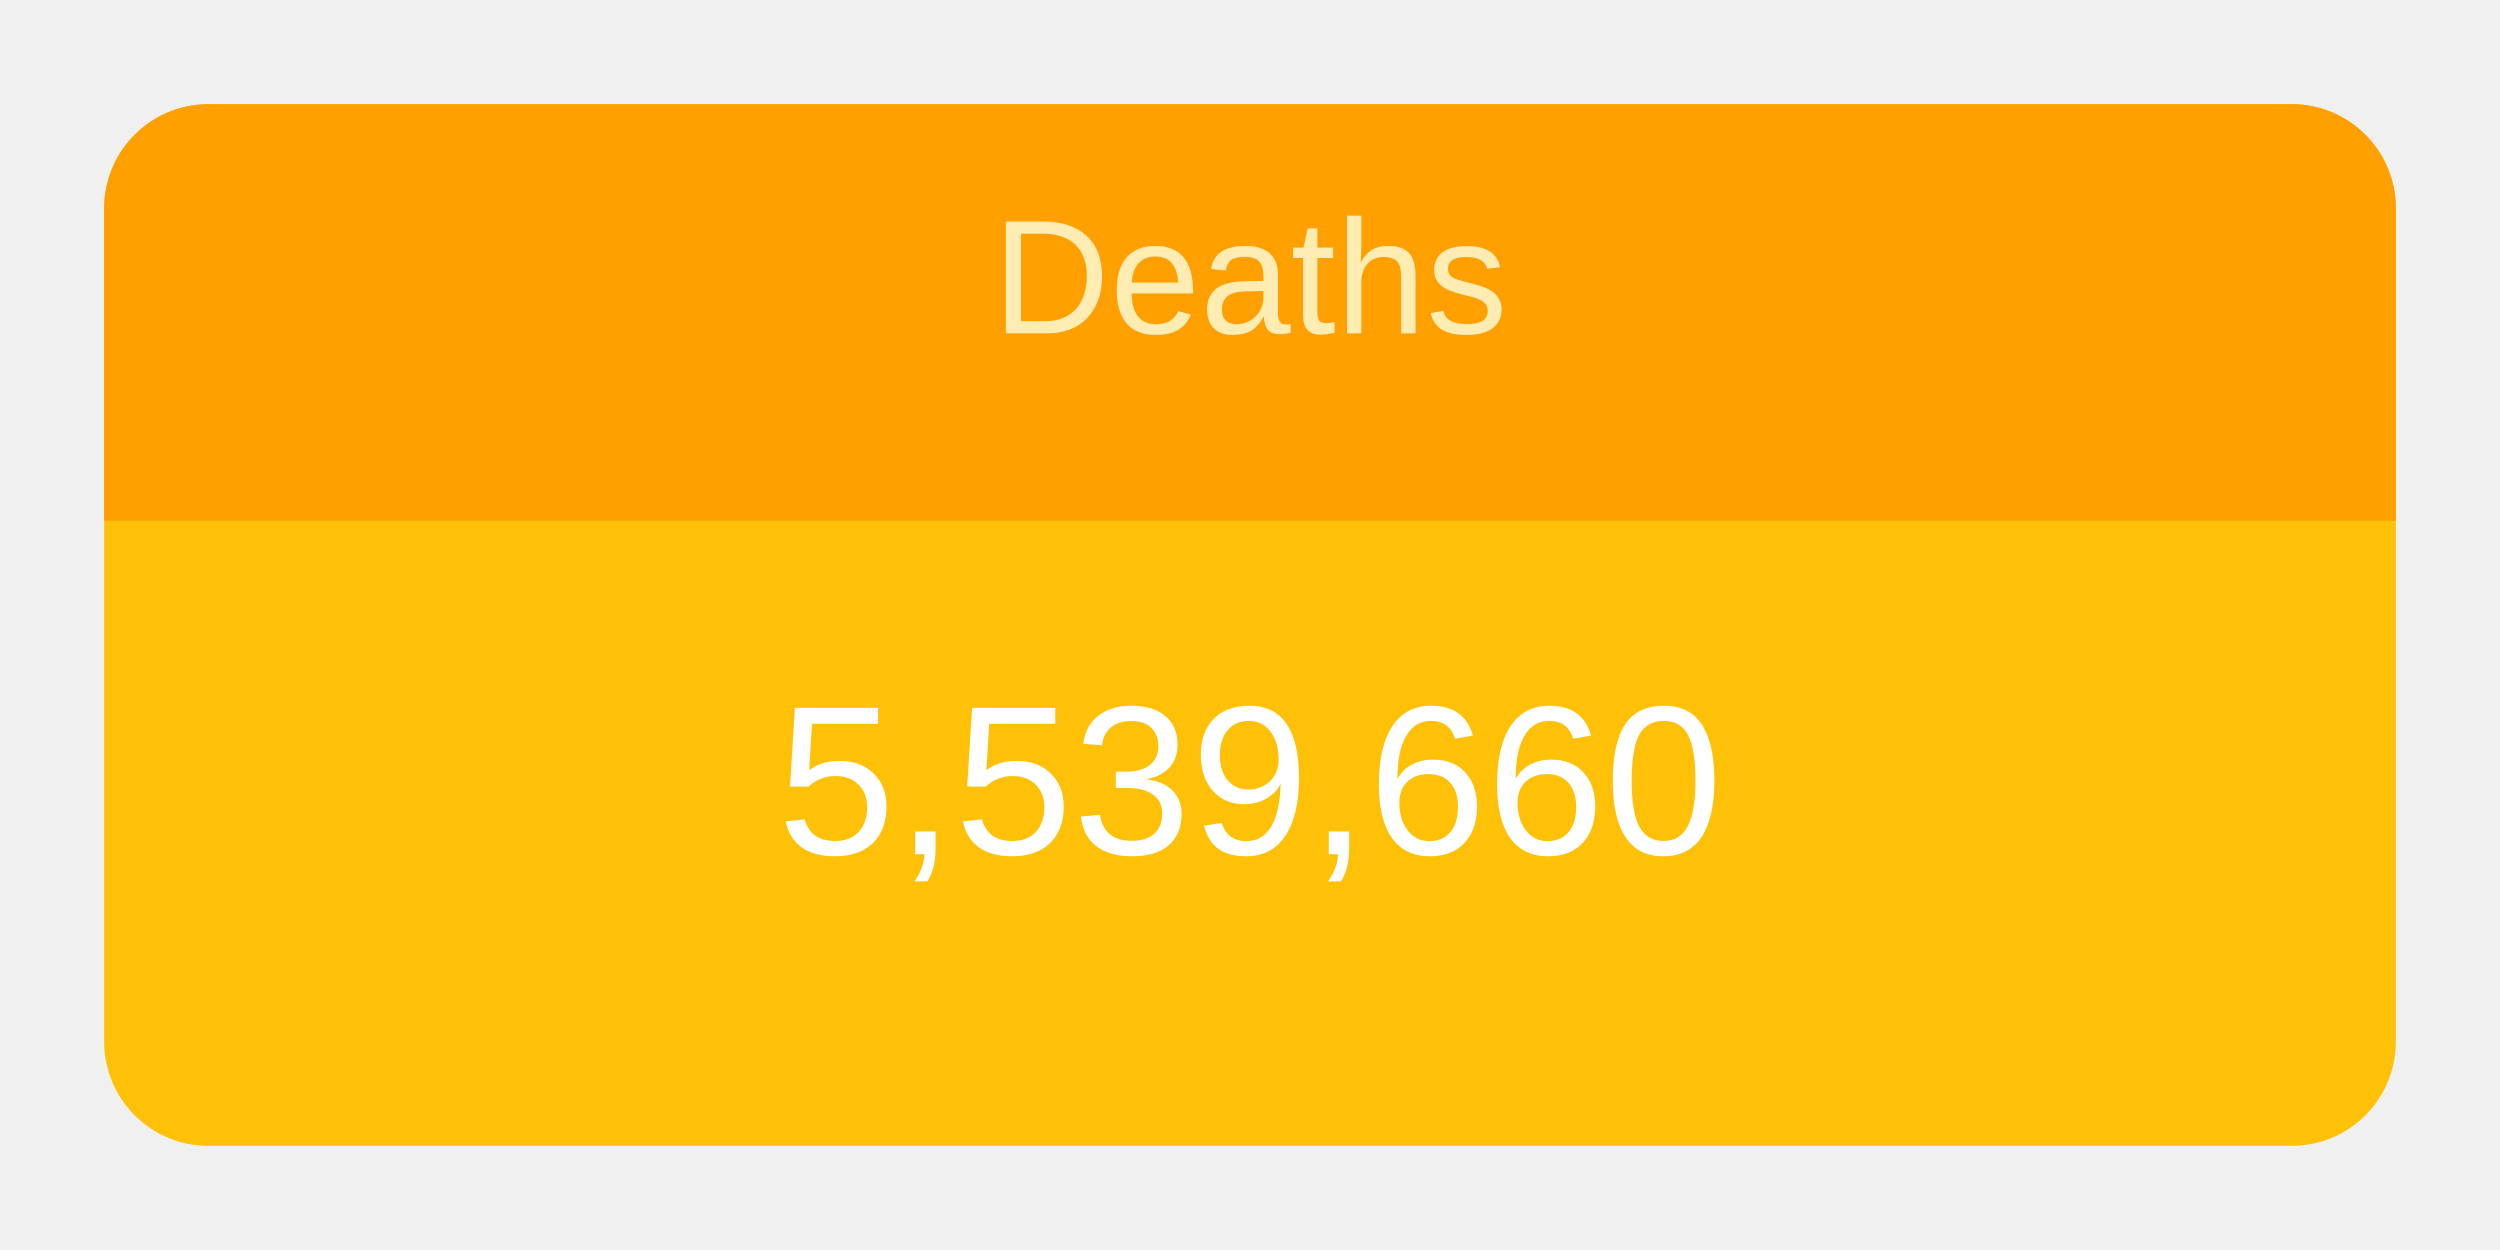
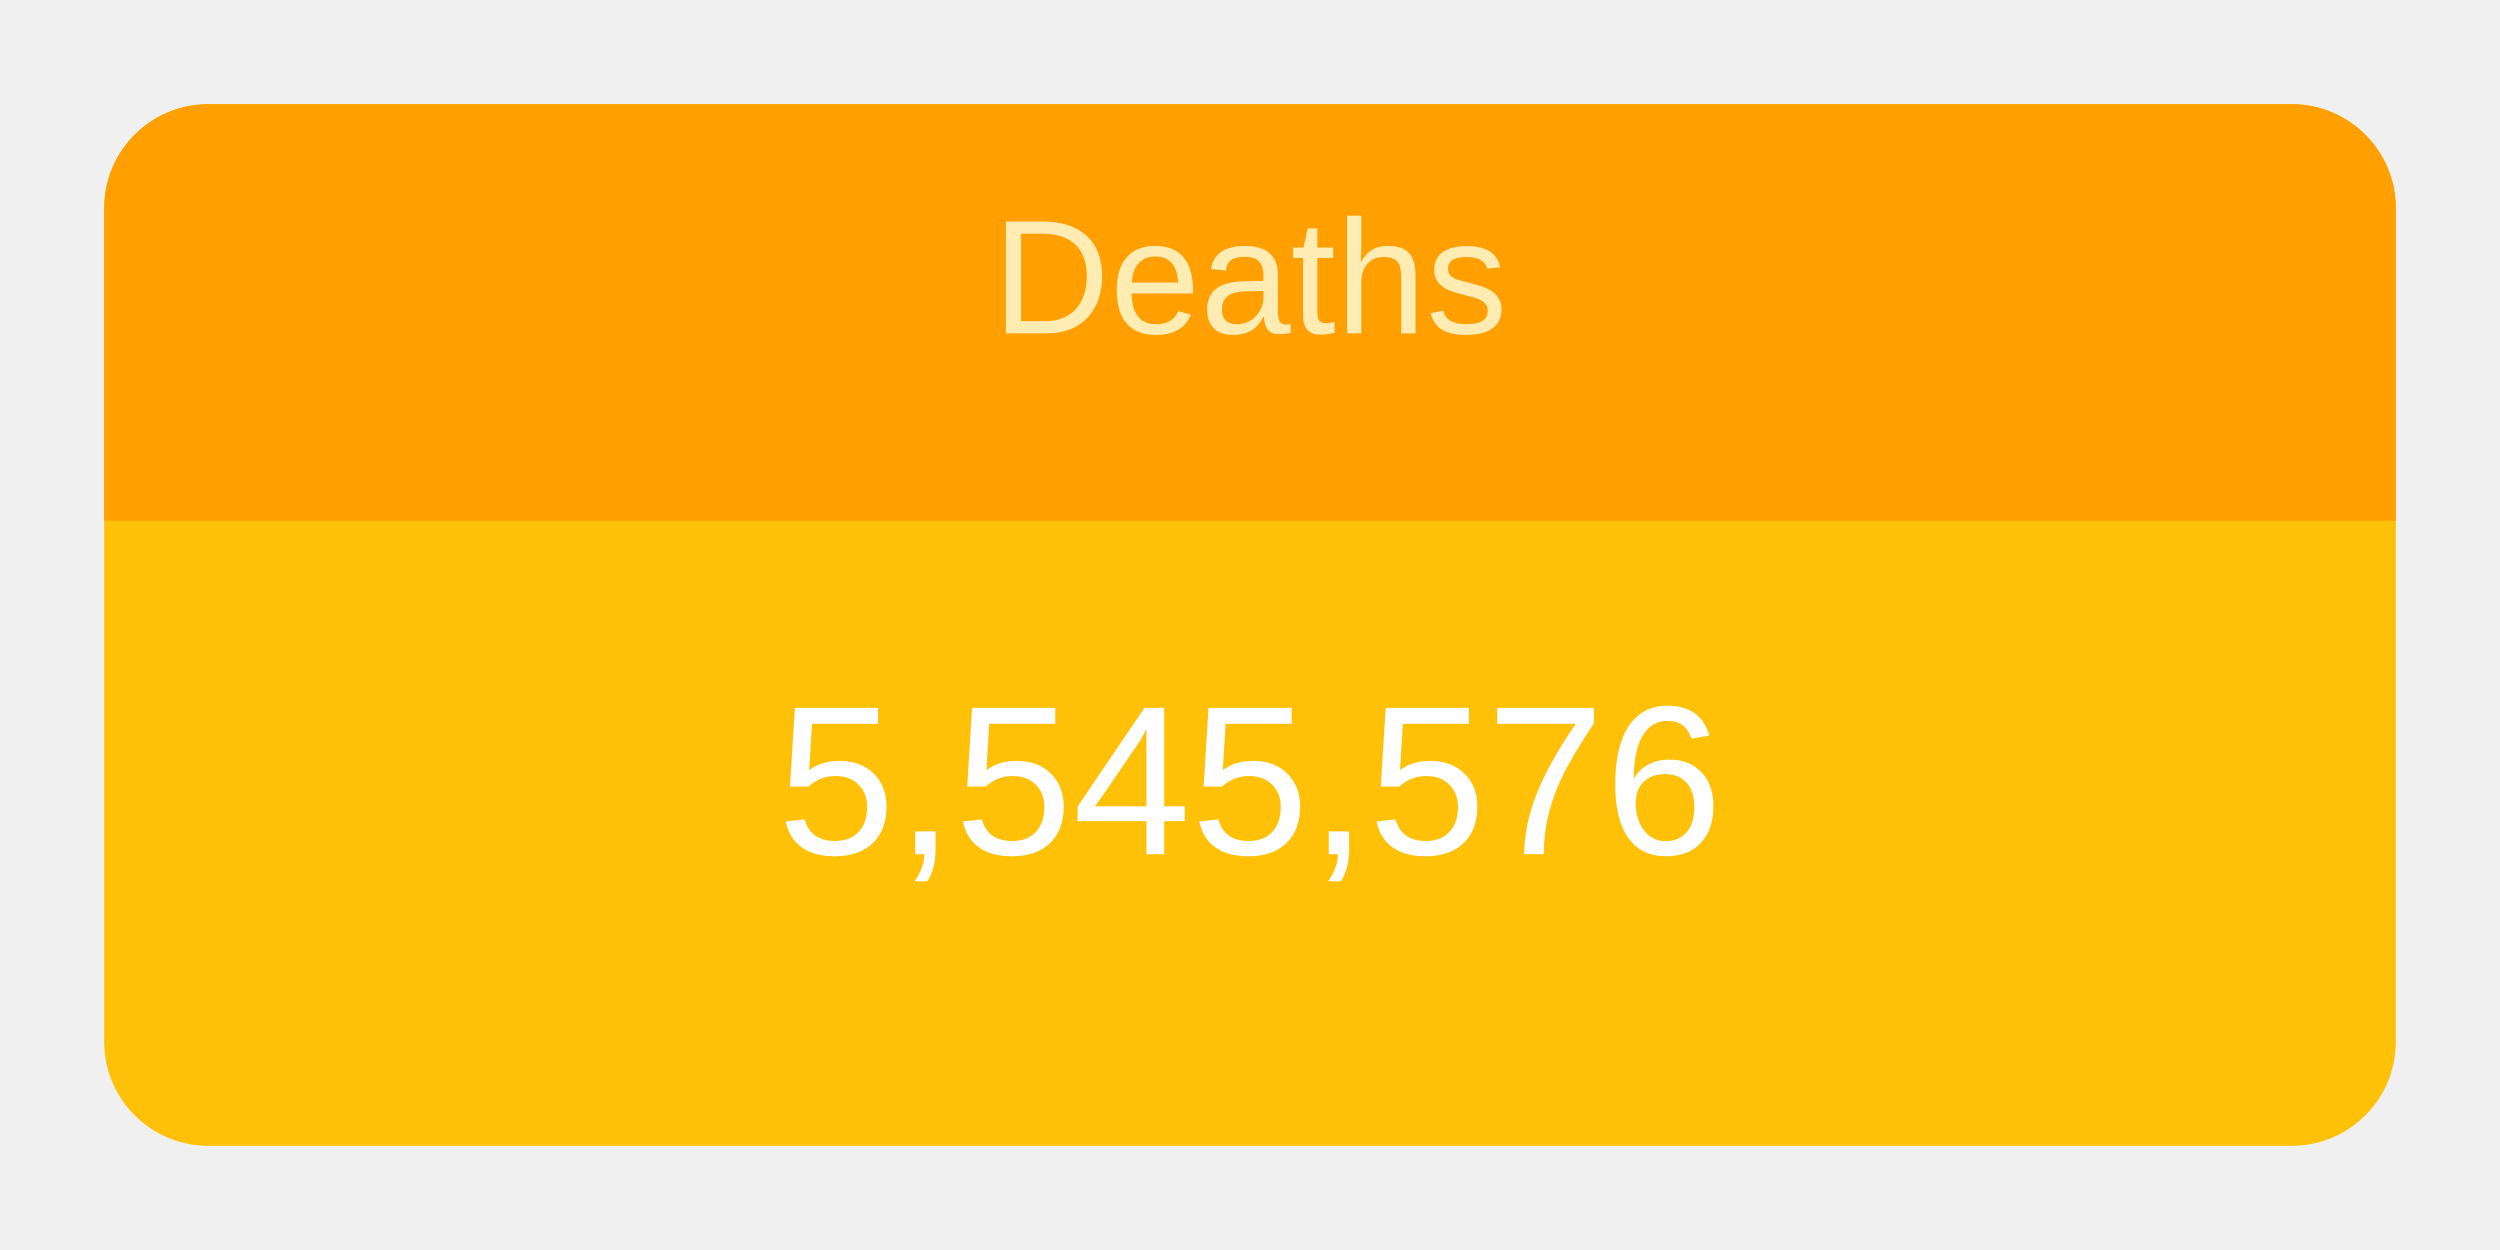
<svg xmlns="http://www.w3.org/2000/svg" height="120" viewBox="" width="240">
  <g transform="translate(10,10)">
    <rect rx="10" ry="10" width="220" height="100" style="fill: #ffc107; stroke-width: 5;" />
    <svg width="220" height="100">
      <text x="50%" y="72%" alignment-baseline="middle" text-anchor="middle" fill="white" font-size="1.7em" font-family="Arial, Helvetica, sans-serif">
-         5,539,660
+         5,545,576
      </text>
    </svg>
    <path fill="#FFA000" d=" M 210 0              a 10 10 0 0 1 10 10              v 30             h-220             v-30             a 10 10 0 0 1 10 -10" />
    <svg width="220" height="40">
      <text x="50%" y="55%" alignment-baseline="middle" text-anchor="middle" fill="#FFECB3" font-size="1.3em" font-family="Arial, Helvetica, sans-serif">
        Deaths
      </text>
    </svg>
  </g>
</svg>
